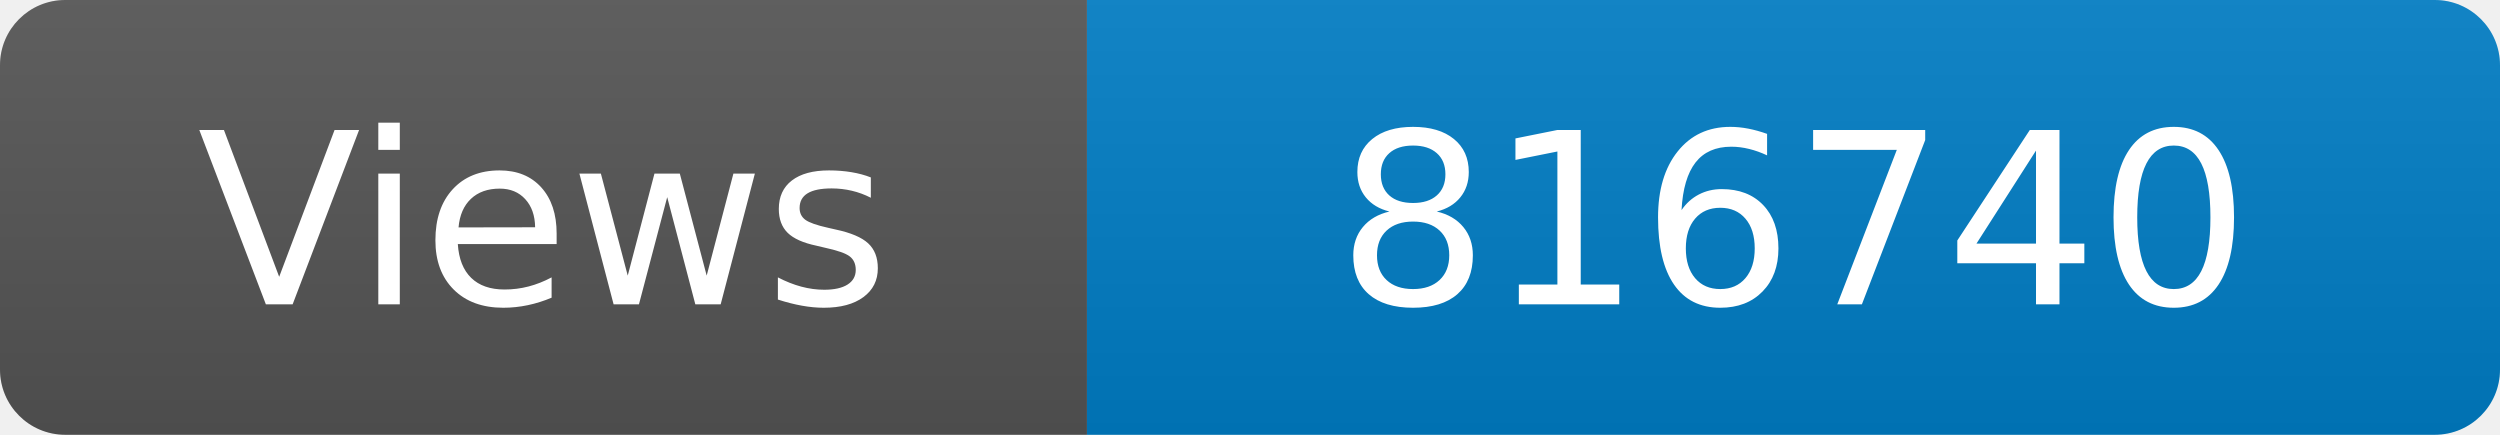
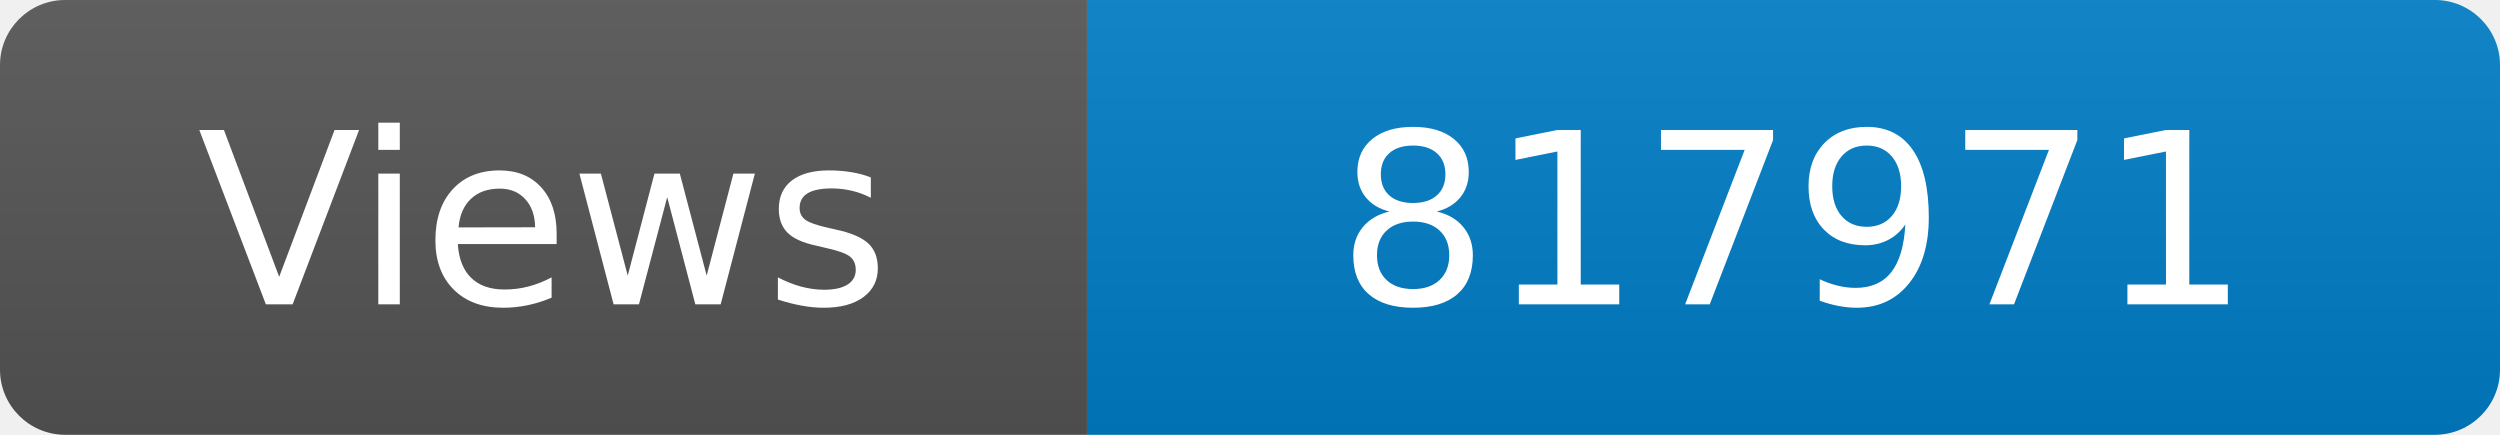
<svg xmlns="http://www.w3.org/2000/svg" width="115" height="20" role="img" aria-label="Maintained?: yes">
  <linearGradient id="s" x2="0" y2="100%">
    <stop offset="0" stop-color="#bbb" stop-opacity=".1" />
    <stop offset="1" stop-opacity=".1" />
  </linearGradient>
  <clipPath id="r">
    <rect width="115" height="20" rx="3" fill="#fff" />
  </clipPath>
  <g clip-path="url(#r)">
    <rect width="50" height="20" fill="#555" />
    <rect x="50" width="160" height="20" fill="#007ec6" />
    <rect width="115" height="20" fill="url(#s)" />
  </g>
  <g fill="#fff" text-anchor="middle" font-family="Verdana,Geneva,DejaVu Sans,sans-serif" font-size="110">
    <text x="250" y="140" transform="scale(.1)" fill="#fff">Views</text>
-     <text x="825" y="140" transform="scale(.1)" fill="#fff">816740</text>
+     <text x="825" y="140" transform="scale(.1)" fill="#fff">817971</text>
  </g>
</svg>
